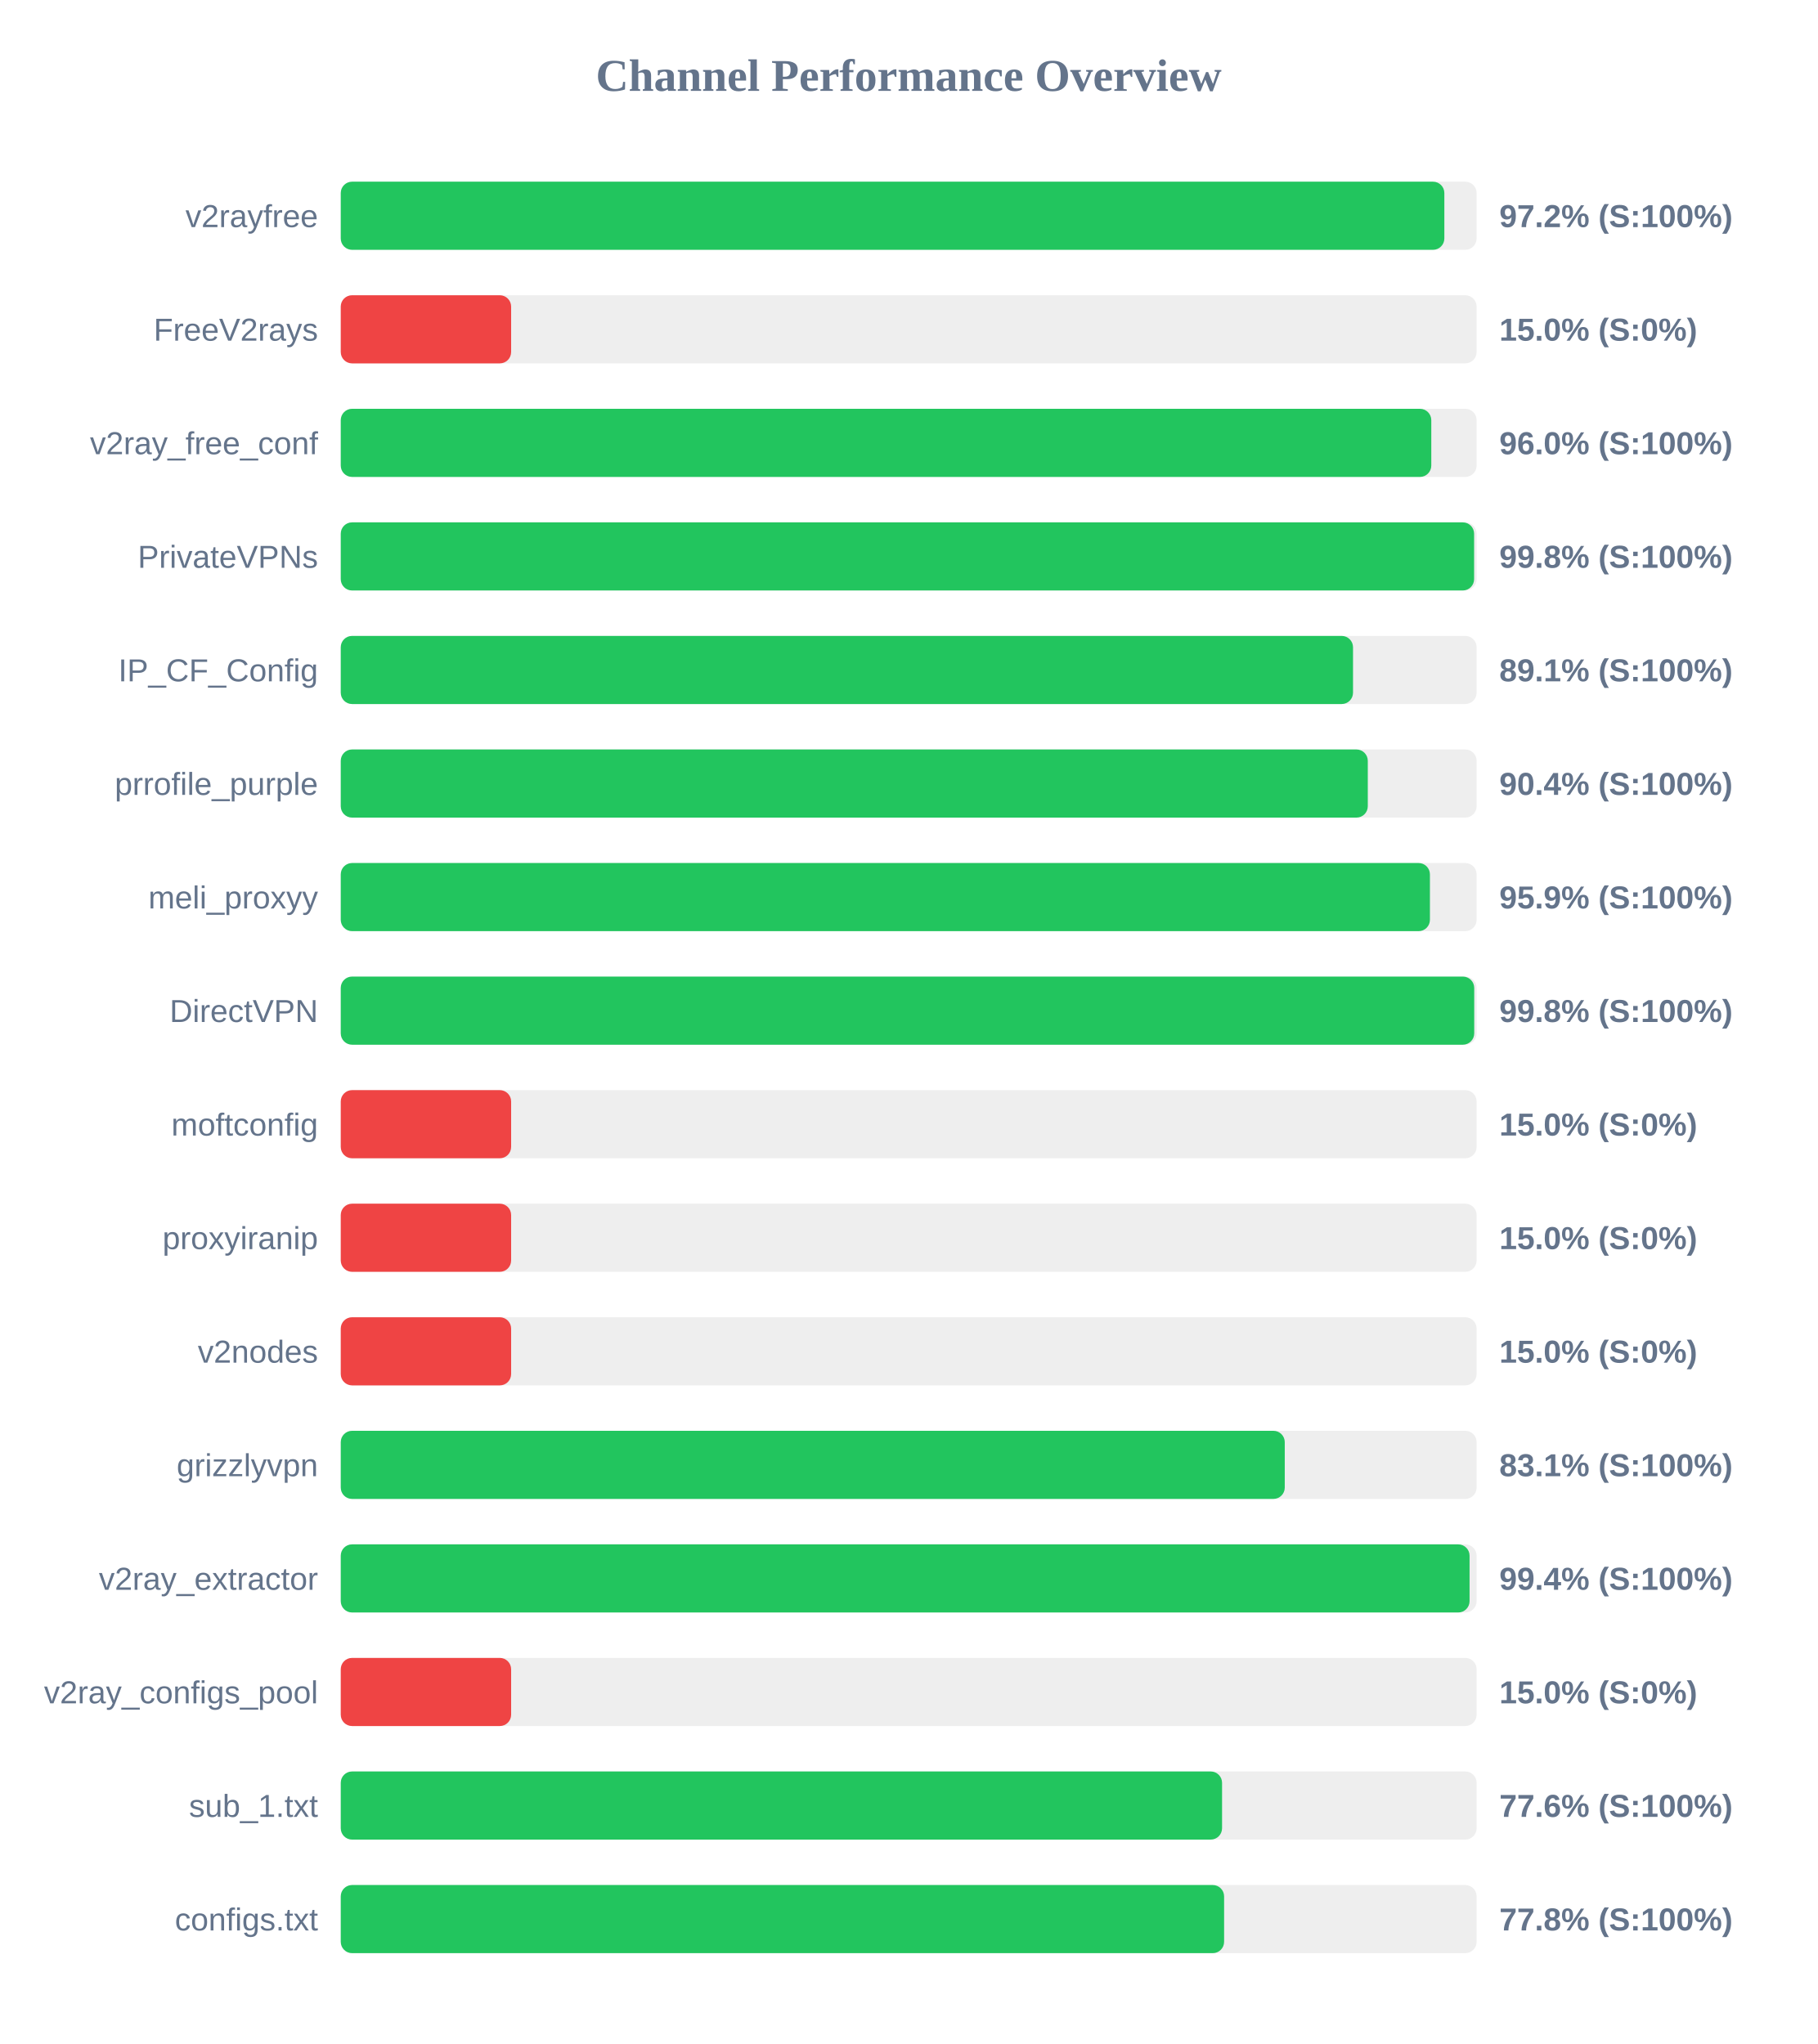
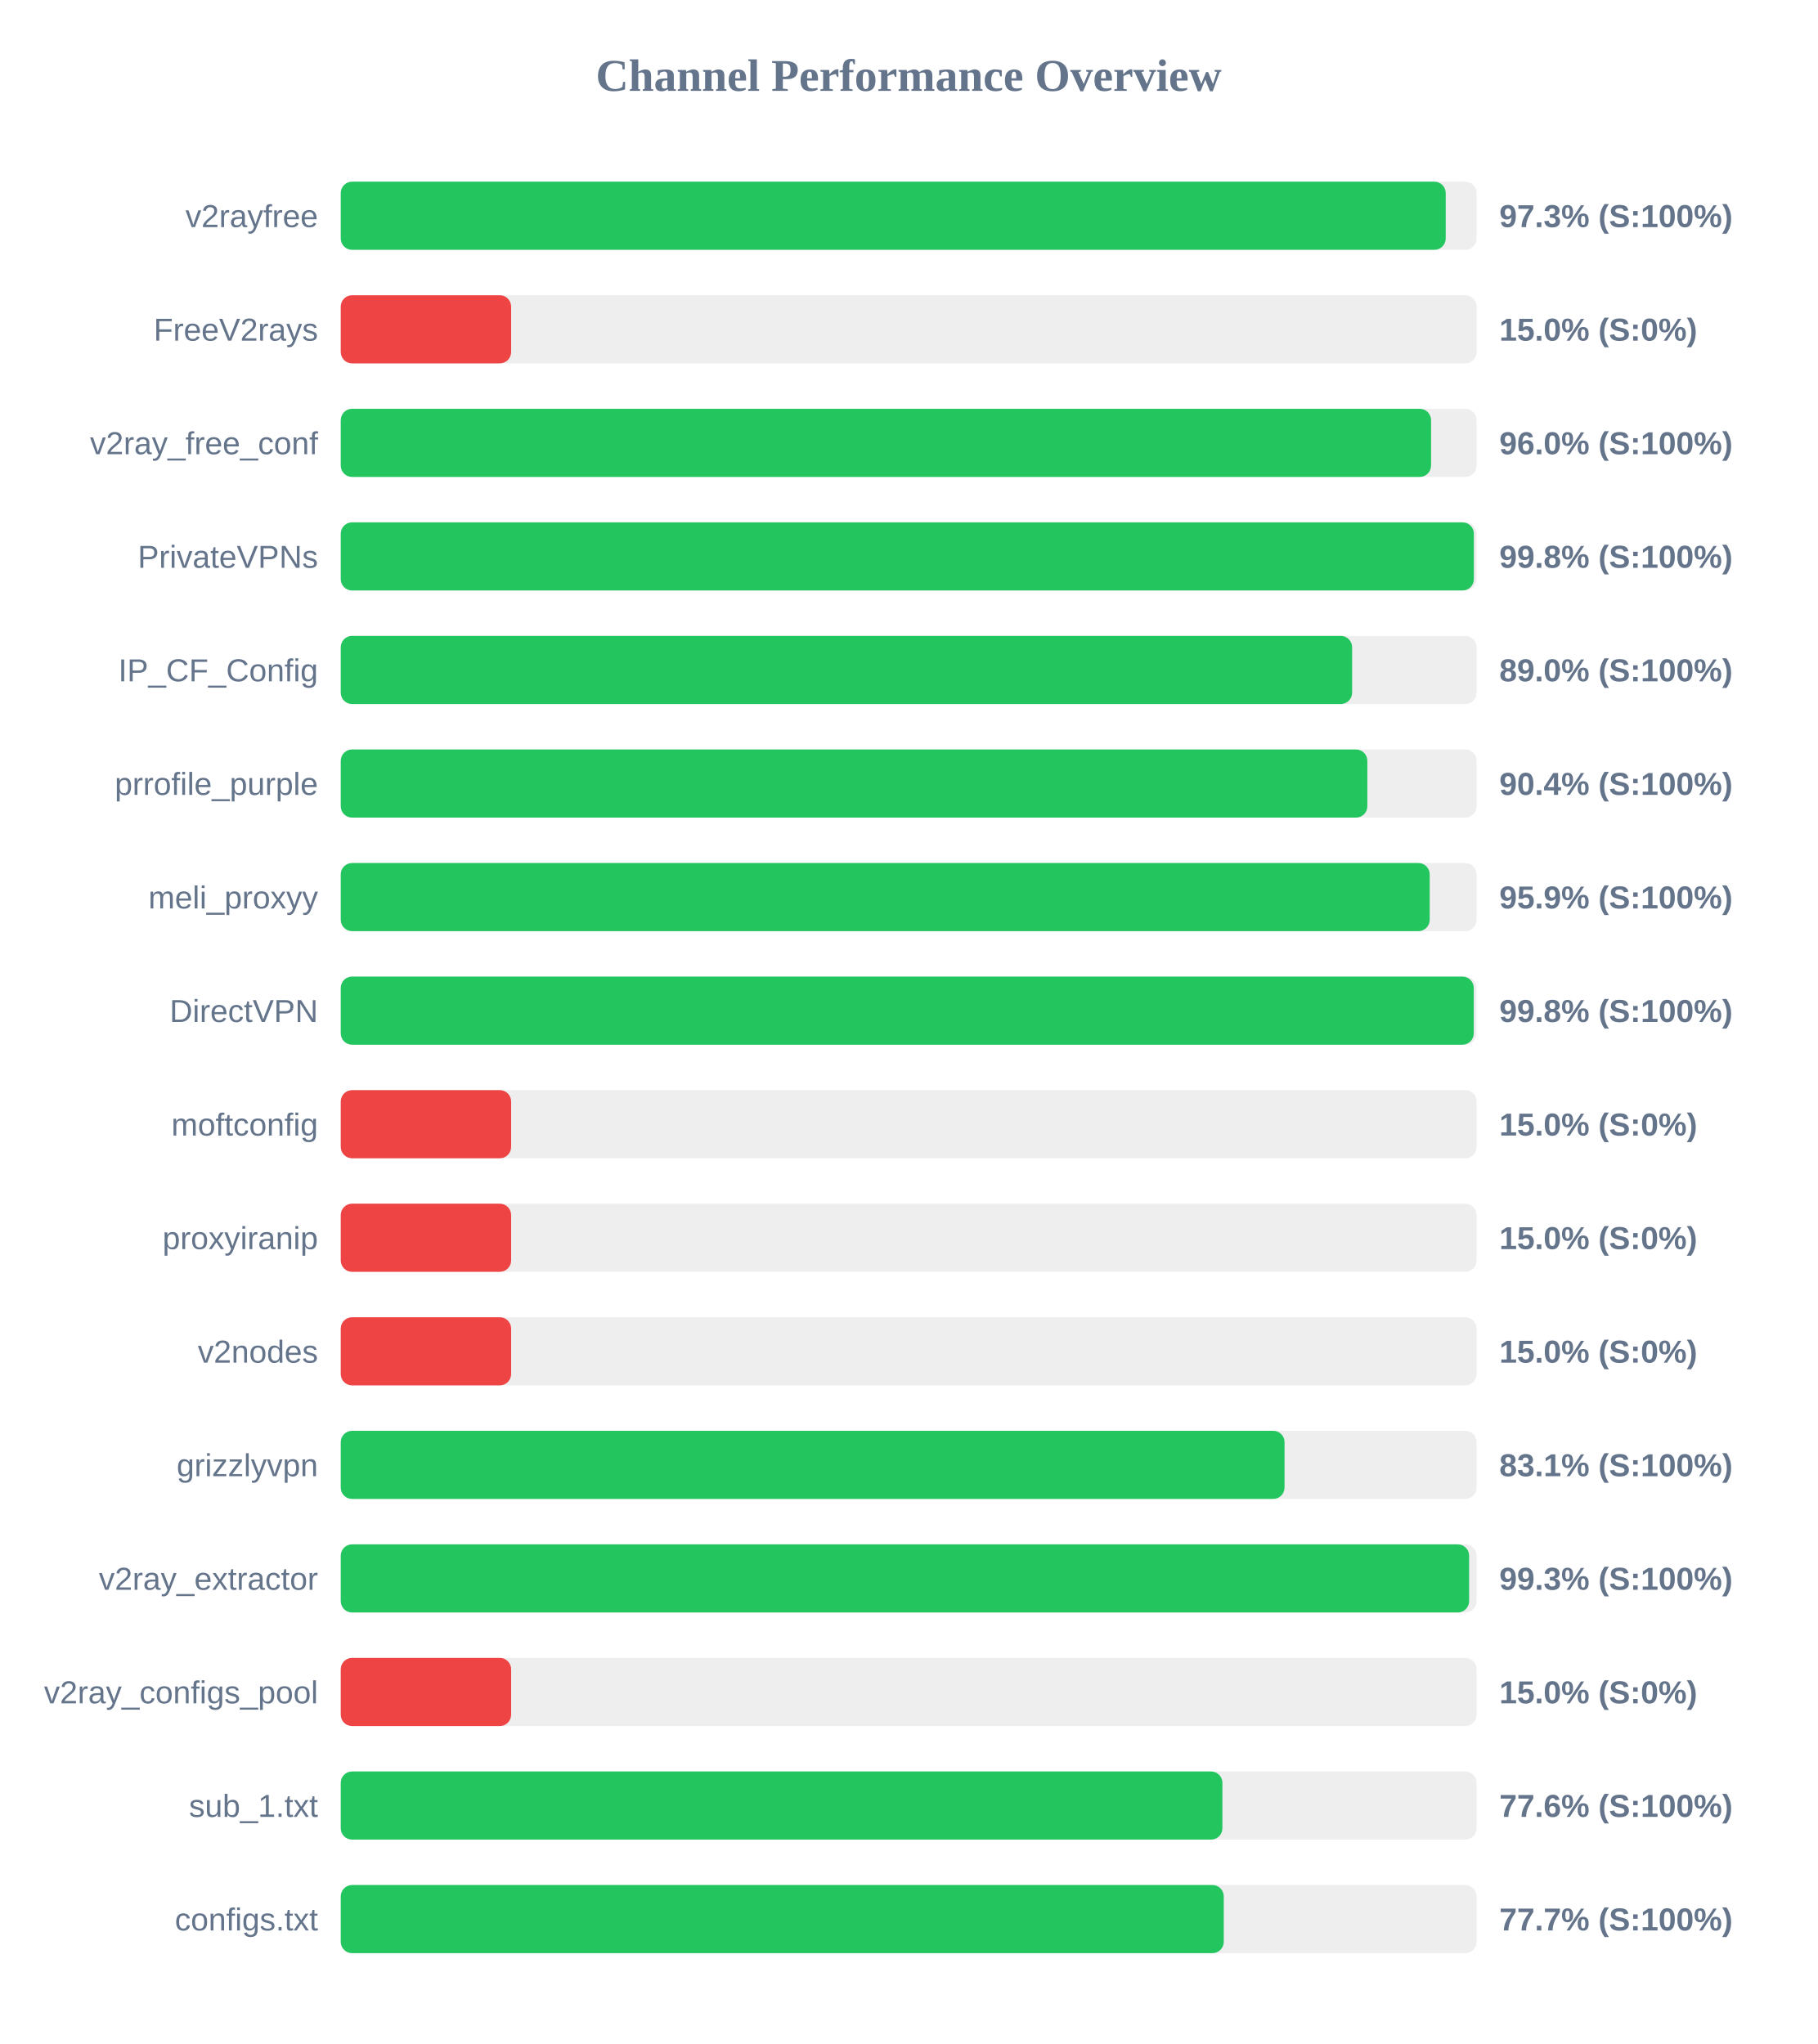
<svg xmlns="http://www.w3.org/2000/svg" width="800" height="900" version="1.1">
  <style>
        .row { font: 14px Arial; fill: #64748b; }
        .score { font: bold 14px Arial; fill: #64748b; }
    </style>
  <text x="400" y="40" text-anchor="middle" font-size="20px" font-weight="bold" fill="#64748b">Channel Performance Overview</text>
  <rect x="150" y="80" width="500" height="30" fill="#eee" rx="5" />
-   <rect x="150" y="80" width="485.8" height="30" fill="#22c55e" rx="5" />
+   <rect x="150" y="80" width="486.4" height="30" fill="#22c55e" rx="5" />
  <text x="140" y="100" text-anchor="end" class="row">v2rayfree</text>
-   <text x="660" y="100" text-anchor="start" class="score">97.2% (S:100%)</text>
+   <text x="660" y="100" text-anchor="start" class="score">97.3% (S:100%)</text>
  <rect x="150" y="130" width="500" height="30" fill="#eee" rx="5" />
  <rect x="150" y="130" width="75.0" height="30" fill="#ef4444" rx="5" />
  <text x="140" y="150" text-anchor="end" class="row">FreeV2rays</text>
  <text x="660" y="150" text-anchor="start" class="score">15.0% (S:0%)</text>
  <rect x="150" y="180" width="500" height="30" fill="#eee" rx="5" />
-   <rect x="150" y="180" width="480.05" height="30" fill="#22c55e" rx="5" />
+   <rect x="150" y="180" width="479.95" height="30" fill="#22c55e" rx="5" />
  <text x="140" y="200" text-anchor="end" class="row">v2ray_free_conf</text>
  <text x="660" y="200" text-anchor="start" class="score">96.0% (S:100%)</text>
  <rect x="150" y="230" width="500" height="30" fill="#eee" rx="5" />
-   <rect x="150" y="230" width="498.9" height="30" fill="#22c55e" rx="5" />
+   <rect x="150" y="230" width="498.8" height="30" fill="#22c55e" rx="5" />
  <text x="140" y="250" text-anchor="end" class="row">PrivateVPNs</text>
  <text x="660" y="250" text-anchor="start" class="score">99.8% (S:100%)</text>
  <rect x="150" y="280" width="500" height="30" fill="#eee" rx="5" />
-   <rect x="150" y="280" width="445.6" height="30" fill="#22c55e" rx="5" />
+   <rect x="150" y="280" width="445.2" height="30" fill="#22c55e" rx="5" />
  <text x="140" y="300" text-anchor="end" class="row">IP_CF_Config</text>
-   <text x="660" y="300" text-anchor="start" class="score">89.1% (S:100%)</text>
+   <text x="660" y="300" text-anchor="start" class="score">89.0% (S:100%)</text>
  <rect x="150" y="330" width="500" height="30" fill="#eee" rx="5" />
-   <rect x="150" y="330" width="452.1" height="30" fill="#22c55e" rx="5" />
+   <rect x="150" y="330" width="451.9" height="30" fill="#22c55e" rx="5" />
  <text x="140" y="350" text-anchor="end" class="row">prrofile_purple</text>
  <text x="660" y="350" text-anchor="start" class="score">90.4% (S:100%)</text>
  <rect x="150" y="380" width="500" height="30" fill="#eee" rx="5" />
-   <rect x="150" y="380" width="479.45" height="30" fill="#22c55e" rx="5" />
+   <rect x="150" y="380" width="479.35" height="30" fill="#22c55e" rx="5" />
  <text x="140" y="400" text-anchor="end" class="row">meli_proxyy</text>
  <text x="660" y="400" text-anchor="start" class="score">95.9% (S:100%)</text>
  <rect x="150" y="430" width="500" height="30" fill="#eee" rx="5" />
-   <rect x="150" y="430" width="498.95" height="30" fill="#22c55e" rx="5" />
+   <rect x="150" y="430" width="498.75" height="30" fill="#22c55e" rx="5" />
  <text x="140" y="450" text-anchor="end" class="row">DirectVPN</text>
  <text x="660" y="450" text-anchor="start" class="score">99.8% (S:100%)</text>
  <rect x="150" y="480" width="500" height="30" fill="#eee" rx="5" />
  <rect x="150" y="480" width="75.0" height="30" fill="#ef4444" rx="5" />
  <text x="140" y="500" text-anchor="end" class="row">moftconfig</text>
  <text x="660" y="500" text-anchor="start" class="score">15.0% (S:0%)</text>
  <rect x="150" y="530" width="500" height="30" fill="#eee" rx="5" />
  <rect x="150" y="530" width="75.0" height="30" fill="#ef4444" rx="5" />
  <text x="140" y="550" text-anchor="end" class="row">proxyiranip</text>
  <text x="660" y="550" text-anchor="start" class="score">15.0% (S:0%)</text>
  <rect x="150" y="580" width="500" height="30" fill="#eee" rx="5" />
  <rect x="150" y="580" width="75.0" height="30" fill="#ef4444" rx="5" />
  <text x="140" y="600" text-anchor="end" class="row">v2nodes</text>
  <text x="660" y="600" text-anchor="start" class="score">15.0% (S:0%)</text>
  <rect x="150" y="630" width="500" height="30" fill="#eee" rx="5" />
-   <rect x="150" y="630" width="415.55" height="30" fill="#22c55e" rx="5" />
+   <rect x="150" y="630" width="415.45" height="30" fill="#22c55e" rx="5" />
  <text x="140" y="650" text-anchor="end" class="row">grizzlyvpn</text>
  <text x="660" y="650" text-anchor="start" class="score">83.1% (S:100%)</text>
  <rect x="150" y="680" width="500" height="30" fill="#eee" rx="5" />
-   <rect x="150" y="680" width="496.9" height="30" fill="#22c55e" rx="5" />
+   <rect x="150" y="680" width="496.7" height="30" fill="#22c55e" rx="5" />
  <text x="140" y="700" text-anchor="end" class="row">v2ray_extractor</text>
-   <text x="660" y="700" text-anchor="start" class="score">99.4% (S:100%)</text>
+   <text x="660" y="700" text-anchor="start" class="score">99.3% (S:100%)</text>
  <rect x="150" y="730" width="500" height="30" fill="#eee" rx="5" />
  <rect x="150" y="730" width="75.0" height="30" fill="#ef4444" rx="5" />
  <text x="140" y="750" text-anchor="end" class="row">v2ray_configs_pool</text>
  <text x="660" y="750" text-anchor="start" class="score">15.0% (S:0%)</text>
  <rect x="150" y="780" width="500" height="30" fill="#eee" rx="5" />
-   <rect x="150" y="780" width="387.95" height="30" fill="#22c55e" rx="5" />
+   <rect x="150" y="780" width="388.1" height="30" fill="#22c55e" rx="5" />
  <text x="140" y="800" text-anchor="end" class="row">sub_1.txt</text>
  <text x="660" y="800" text-anchor="start" class="score">77.6% (S:100%)</text>
  <rect x="150" y="830" width="500" height="30" fill="#eee" rx="5" />
-   <rect x="150" y="830" width="388.85" height="30" fill="#22c55e" rx="5" />
+   <rect x="150" y="830" width="388.7" height="30" fill="#22c55e" rx="5" />
  <text x="140" y="850" text-anchor="end" class="row">configs.txt</text>
-   <text x="660" y="850" text-anchor="start" class="score">77.8% (S:100%)</text>
+   <text x="660" y="850" text-anchor="start" class="score">77.7% (S:100%)</text>
</svg>
